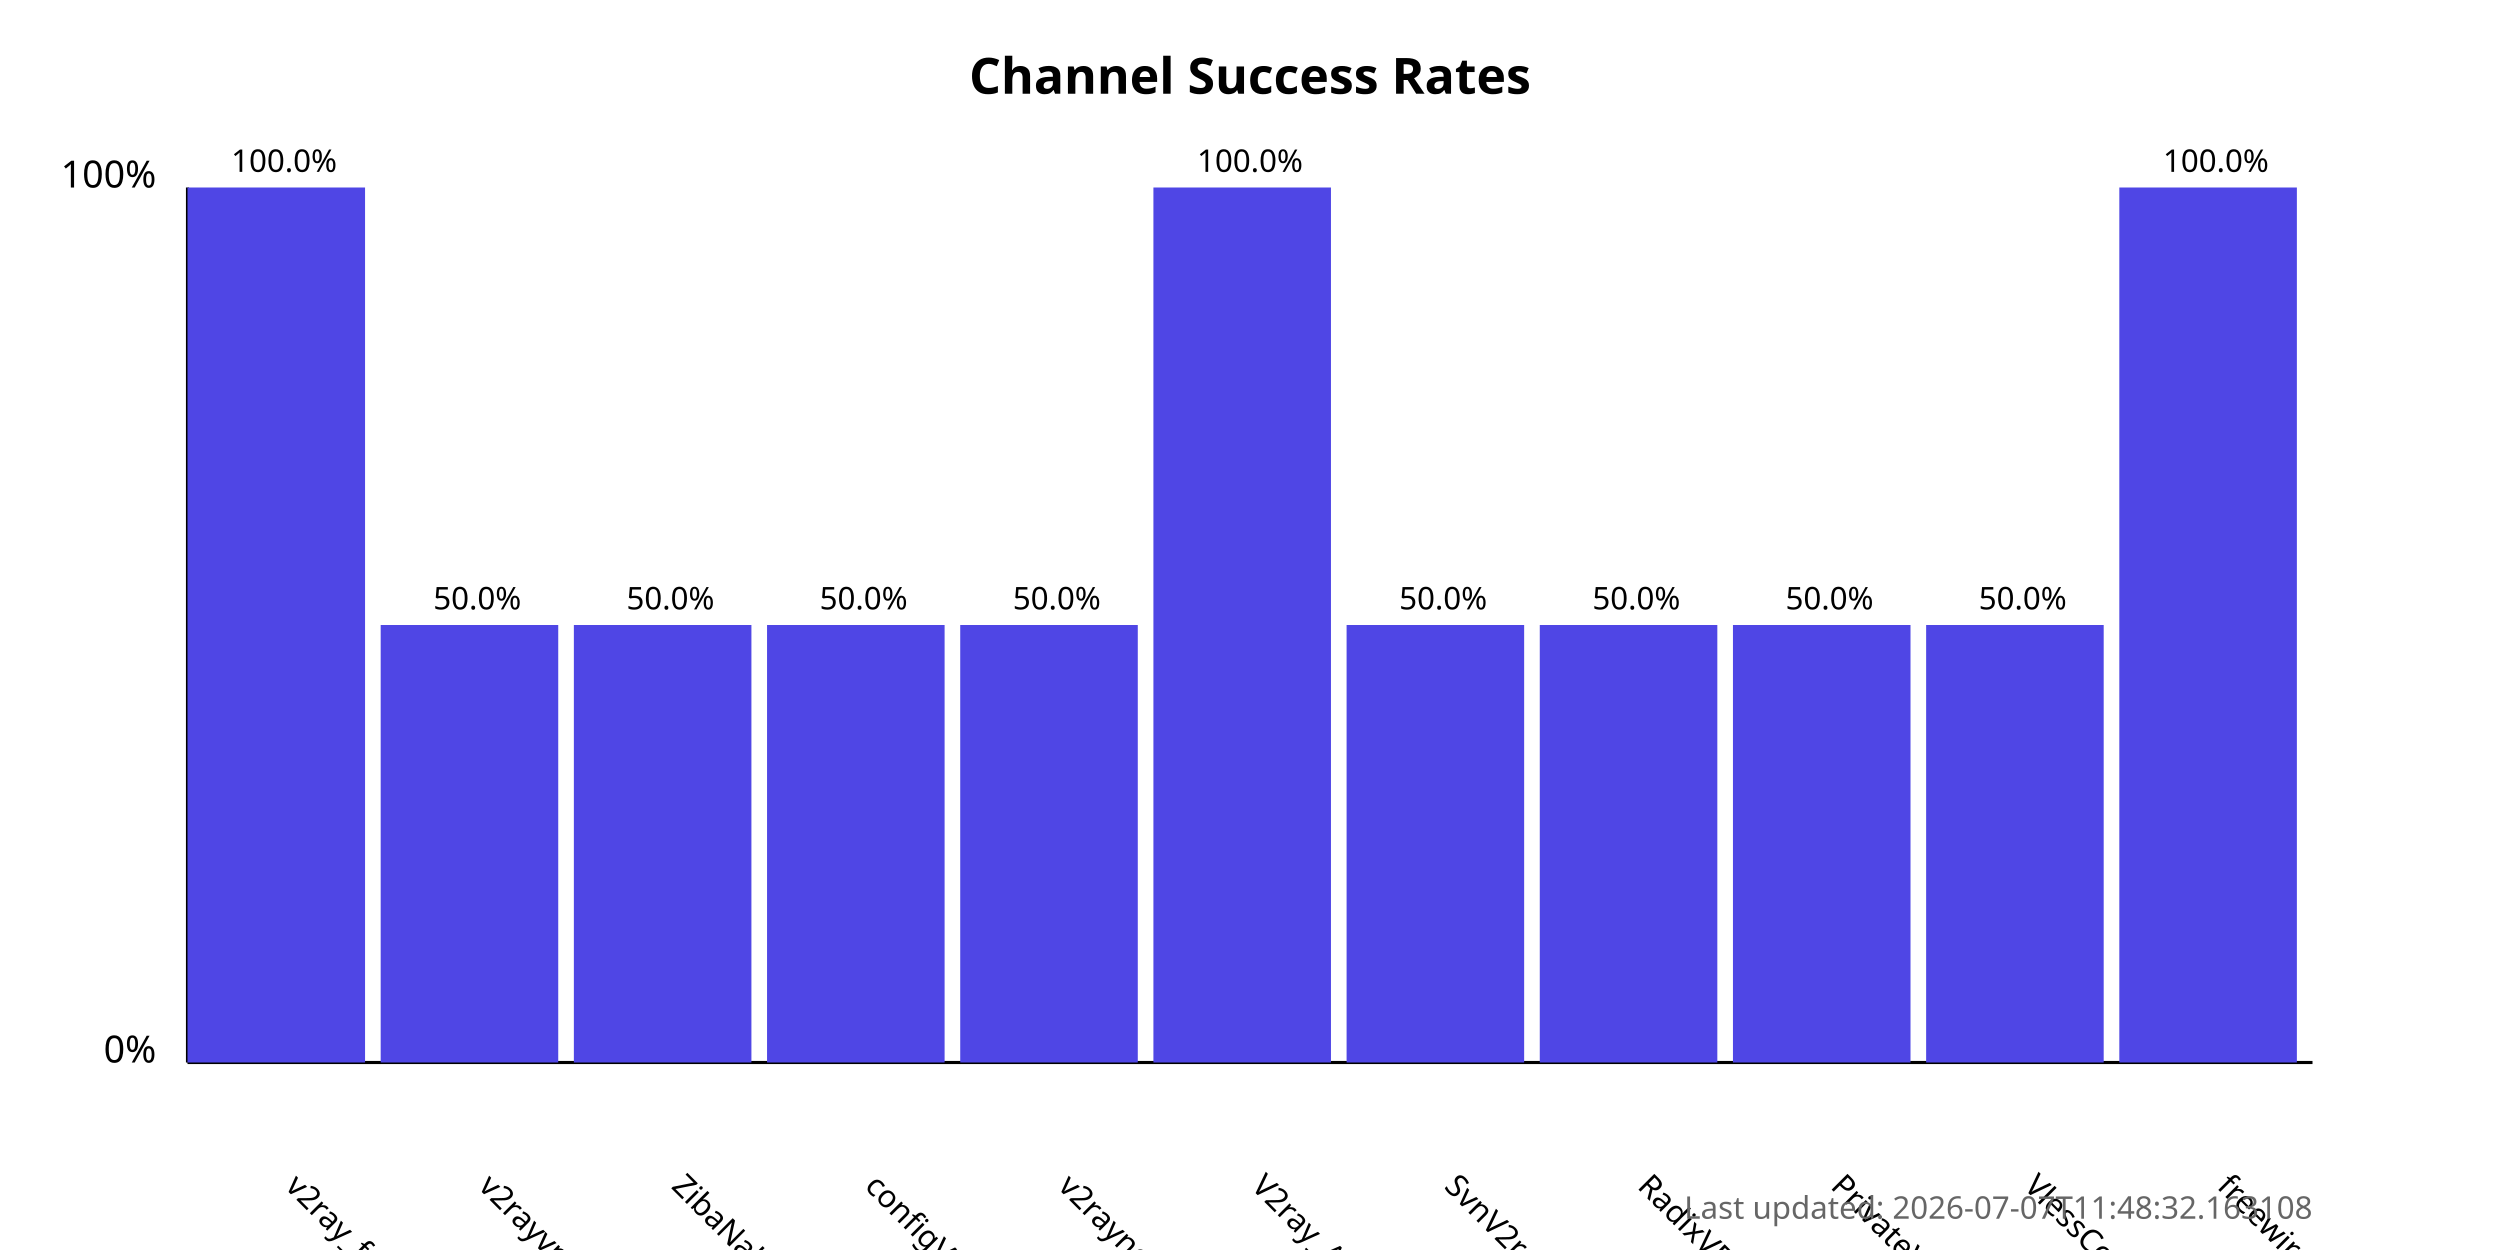
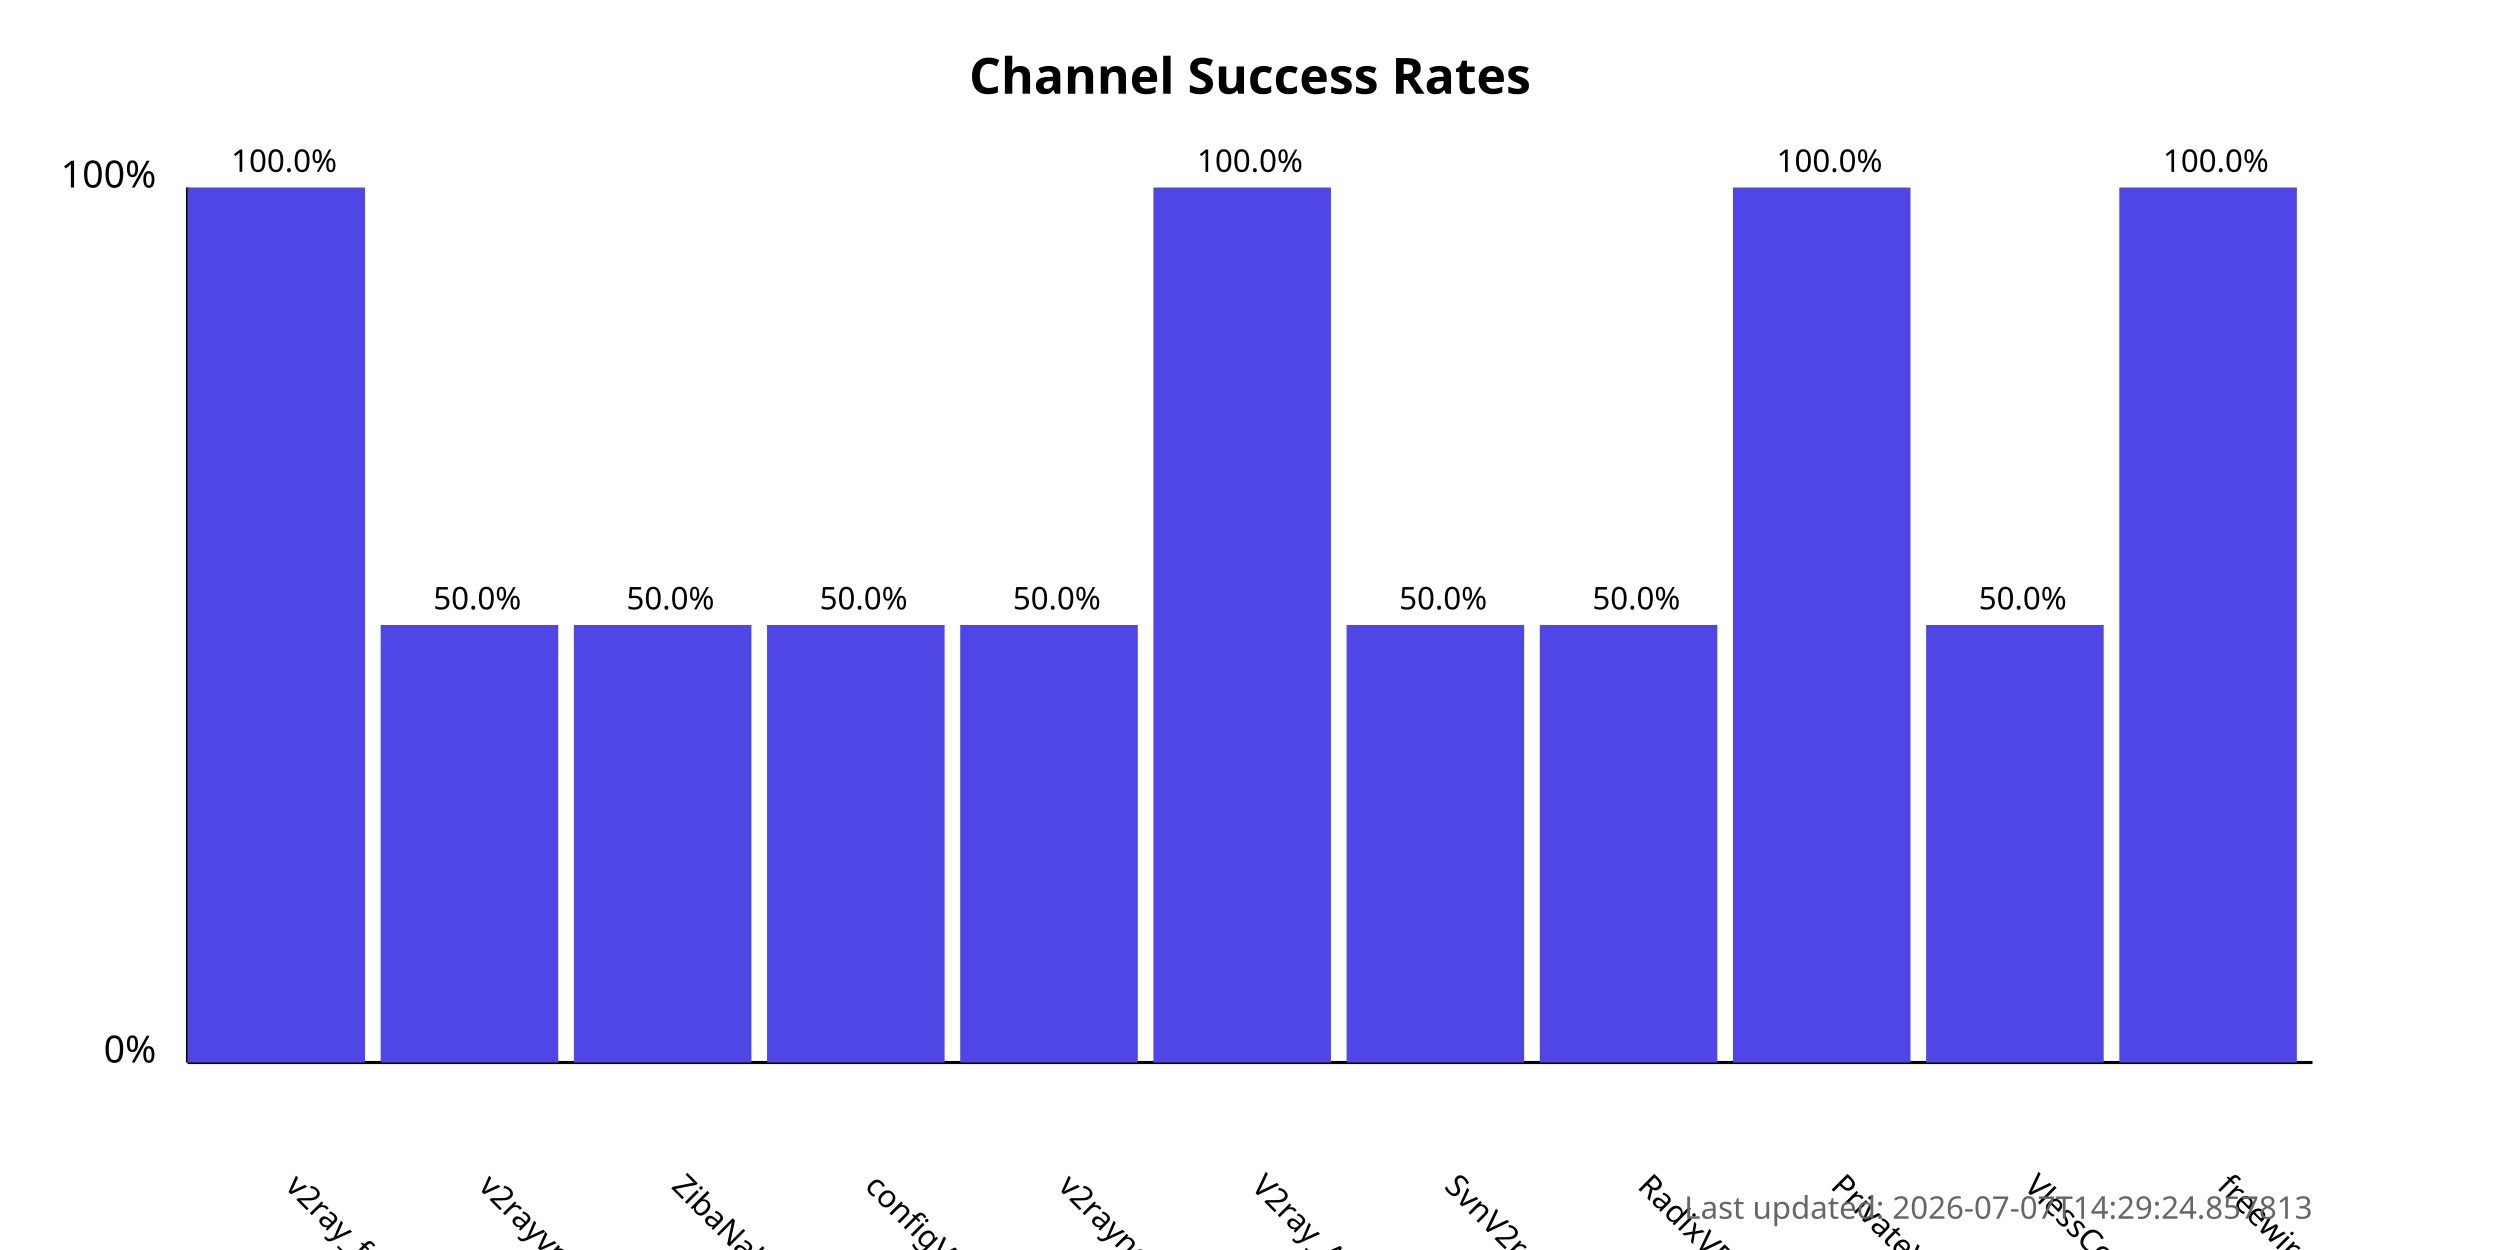
<svg xmlns="http://www.w3.org/2000/svg" width="800" height="400">
  <style>
            .chart-title { font: bold 16px sans-serif; }
            .axis-label { font: 12px sans-serif; }
            .tick-label { font: 10px sans-serif; }
            .bar { fill: #4f46e5; }
            .bar:hover { fill: #6366f1; }
            .timestamp { font: 10px sans-serif; fill: #666; }
        </style>
  <text x="400.0" y="30" text-anchor="middle" class="chart-title">
            Channel Success Rates
        </text>
  <line x1="60" y1="340" x2="60" y2="60" stroke="black" stroke-width="1" />
  <line x1="60" y1="340" x2="740" y2="340" stroke="black" stroke-width="1" />
  <text x="50" y="340" text-anchor="end" class="axis-label">0%</text>
  <text x="50" y="60" text-anchor="end" class="axis-label">100%</text>
  <g>
    <rect x="60" y="60.0" width="56.818" height="280.0" class="bar" />
    <text x="90.909" y="380" transform="rotate(45, 90.90909, 380)" text-anchor="start" class="tick-label">
                v2ray_free_conf
            </text>
    <text x="90.909" y="55.0" text-anchor="middle" class="tick-label">
                100.0%
            </text>
  </g>
  <g>
    <rect x="121.818" y="200.0" width="56.818" height="140.0" class="bar" />
    <text x="152.727" y="380" transform="rotate(45, 152.7273, 380)" text-anchor="start" class="tick-label">
                v2rayvpno
            </text>
    <text x="152.727" y="195.0" text-anchor="middle" class="tick-label">
                50.0%
            </text>
  </g>
  <g>
    <rect x="183.636" y="200.0" width="56.818" height="140.0" class="bar" />
    <text x="214.545" y="380" transform="rotate(45, 214.5455, 380)" text-anchor="start" class="tick-label">
                ZibaNabz
            </text>
    <text x="214.545" y="195.0" text-anchor="middle" class="tick-label">
                50.0%
            </text>
  </g>
  <g>
    <rect x="245.455" y="200.0" width="56.818" height="140.0" class="bar" />
    <text x="276.364" y="380" transform="rotate(45, 276.3636, 380)" text-anchor="start" class="tick-label">
                configV2rayForFree
            </text>
    <text x="276.364" y="195.0" text-anchor="middle" class="tick-label">
                50.0%
            </text>
  </g>
  <g>
    <rect x="307.273" y="200.0" width="56.818" height="140.0" class="bar" />
    <text x="338.182" y="380" transform="rotate(45, 338.1818, 380)" text-anchor="start" class="tick-label">
                v2rayngvpn
            </text>
    <text x="338.182" y="195.0" text-anchor="middle" class="tick-label">
                50.0%
            </text>
  </g>
  <g>
    <rect x="369.091" y="60.0" width="56.818" height="280.0" class="bar" />
    <text x="400.0" y="380" transform="rotate(45, 400.0, 380)" text-anchor="start" class="tick-label">
                V2ray_Alpha
            </text>
    <text x="400.0" y="55.0" text-anchor="middle" class="tick-label">
                100.0%
            </text>
  </g>
  <g>
    <rect x="430.909" y="200.0" width="56.818" height="140.0" class="bar" />
    <text x="461.818" y="380" transform="rotate(45, 461.8182, 380)" text-anchor="start" class="tick-label">
                SvnV2ray
            </text>
    <text x="461.818" y="195.0" text-anchor="middle" class="tick-label">
                50.0%
            </text>
  </g>
  <g>
    <rect x="492.727" y="200.0" width="56.818" height="140.0" class="bar" />
    <text x="523.636" y="380" transform="rotate(45, 523.6364, 380)" text-anchor="start" class="tick-label">
                RadixVPN
            </text>
    <text x="523.636" y="195.0" text-anchor="middle" class="tick-label">
                50.0%
            </text>
  </g>
  <g>
-     <rect x="554.545" y="200.0" width="56.818" height="140.0" class="bar" />
+     <rect x="554.545" y="60.0" width="56.818" height="280.0" class="bar" />
    <text x="585.455" y="380" transform="rotate(45, 585.4545, 380)" text-anchor="start" class="tick-label">
                PrivateVPNs
            </text>
-     <text x="585.455" y="195.0" text-anchor="middle" class="tick-label">
-                 50.0%
+     <text x="585.455" y="55.0" text-anchor="middle" class="tick-label">
+                 100.0%
            </text>
  </g>
  <g>
    <rect x="616.364" y="200.0" width="56.818" height="140.0" class="bar" />
    <text x="647.273" y="380" transform="rotate(45, 647.2727, 380)" text-anchor="start" class="tick-label">
                VlessConfig
            </text>
    <text x="647.273" y="195.0" text-anchor="middle" class="tick-label">
                50.0%
            </text>
  </g>
  <g>
    <rect x="678.182" y="60.0" width="56.818" height="280.0" class="bar" />
    <text x="709.091" y="380" transform="rotate(45, 709.0909, 380)" text-anchor="start" class="tick-label">
                freewireguard
            </text>
    <text x="709.091" y="55.0" text-anchor="middle" class="tick-label">
                100.0%
            </text>
  </g>
  <text x="740" y="390" text-anchor="end" class="timestamp">
-             Last updated: 2026-07-07T11:48:32.163108
+             Last updated: 2026-07-07T14:29:24.857813
        </text>
</svg>
